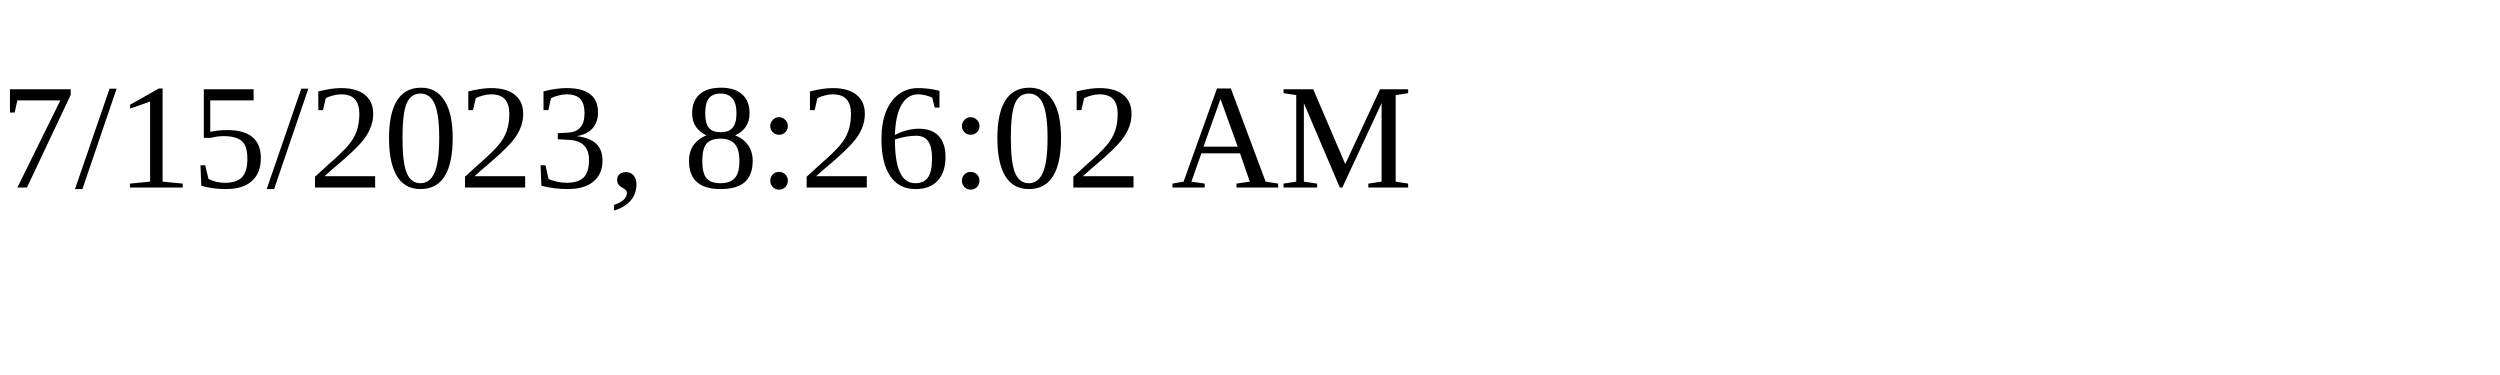
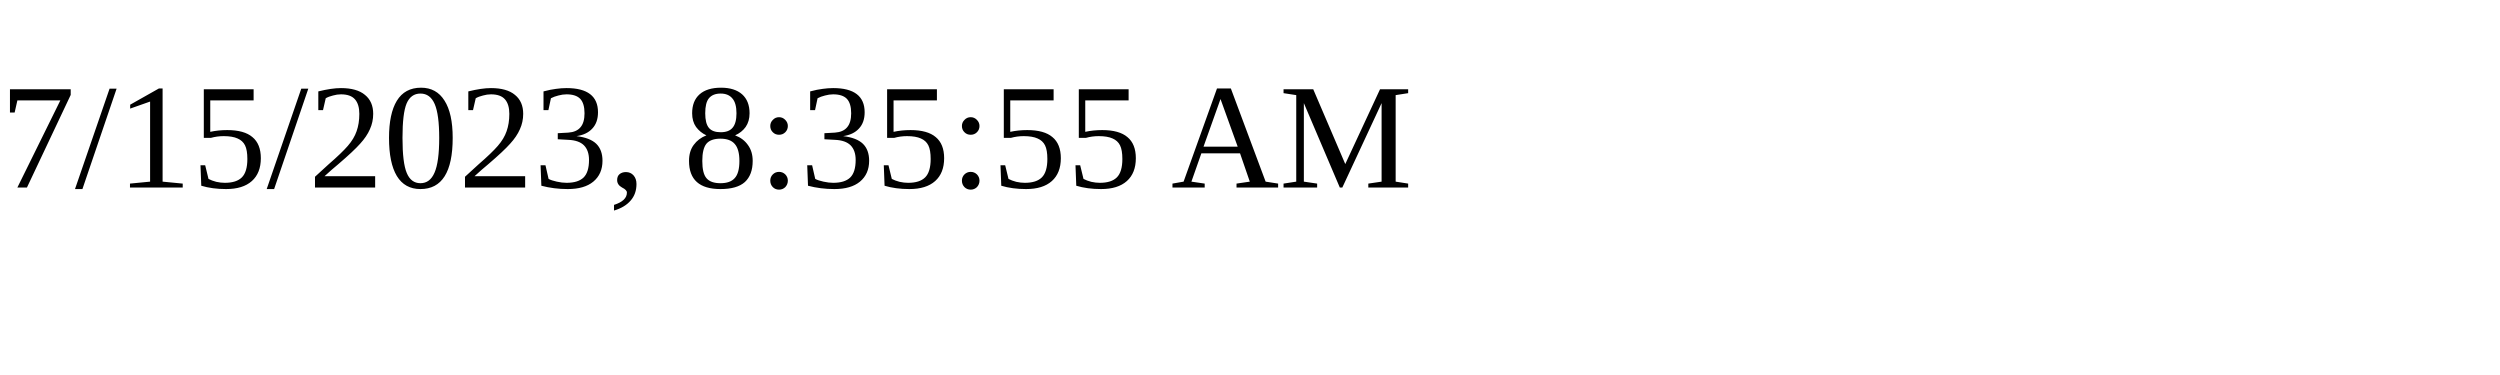
<svg xmlns="http://www.w3.org/2000/svg" height="30" width="200">
-   <text x="0" y="15">7/15/2023, 8:26:02 AM</text>
+   <text x="0" y="15">7/15/2023, 8:35:55 AM</text>
</svg>
